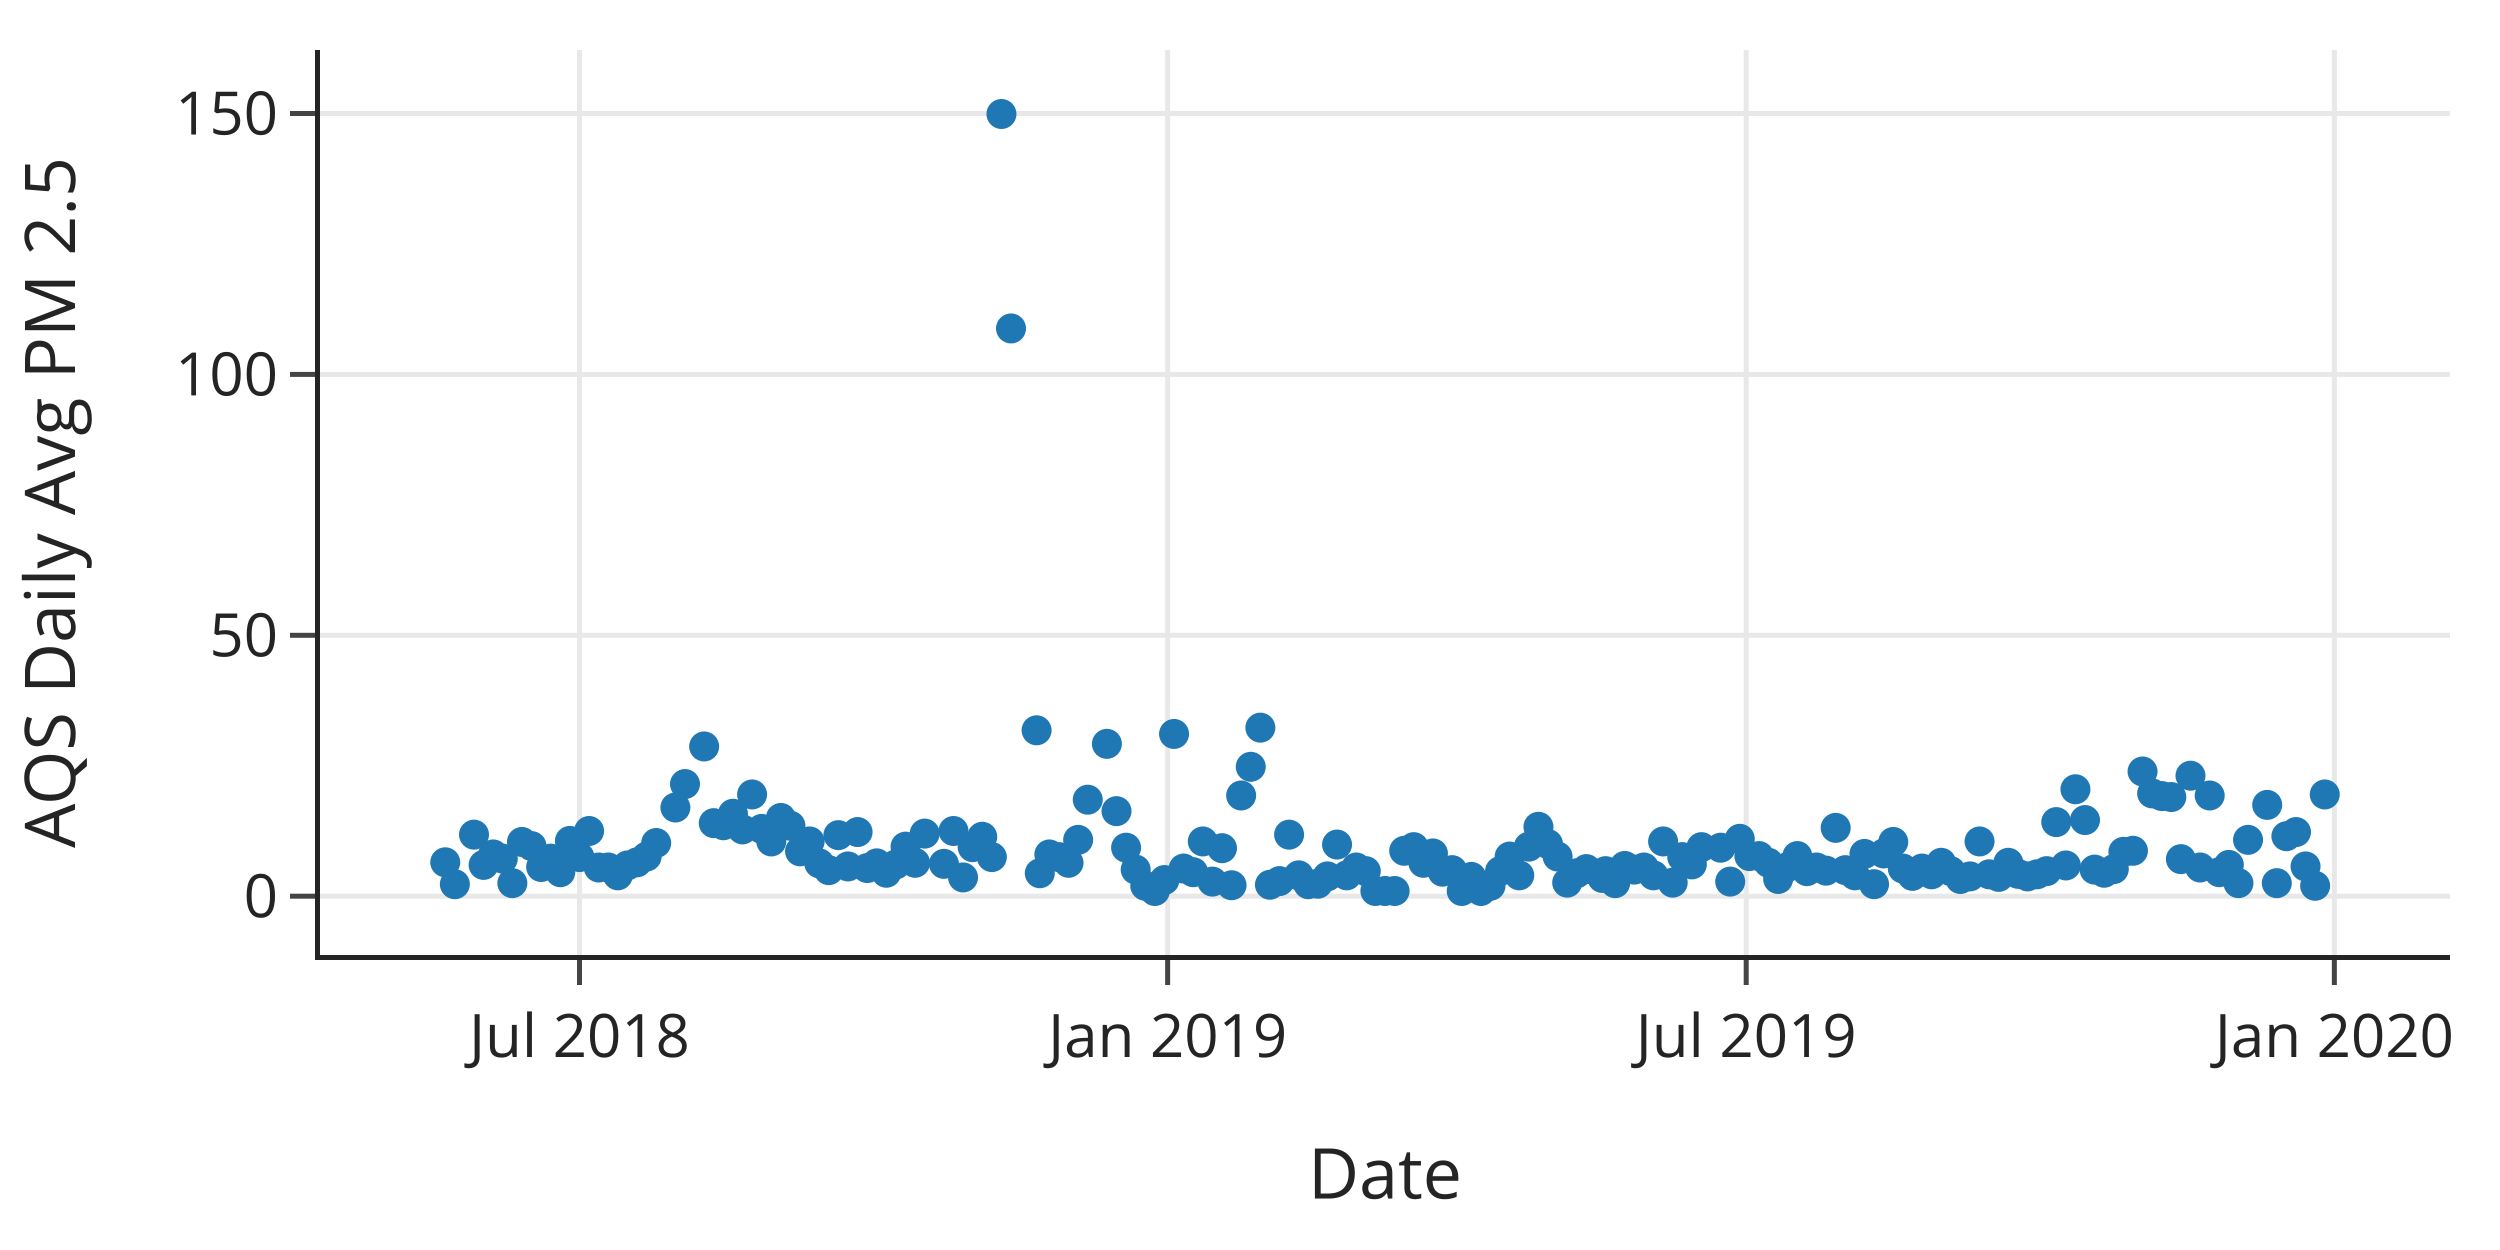
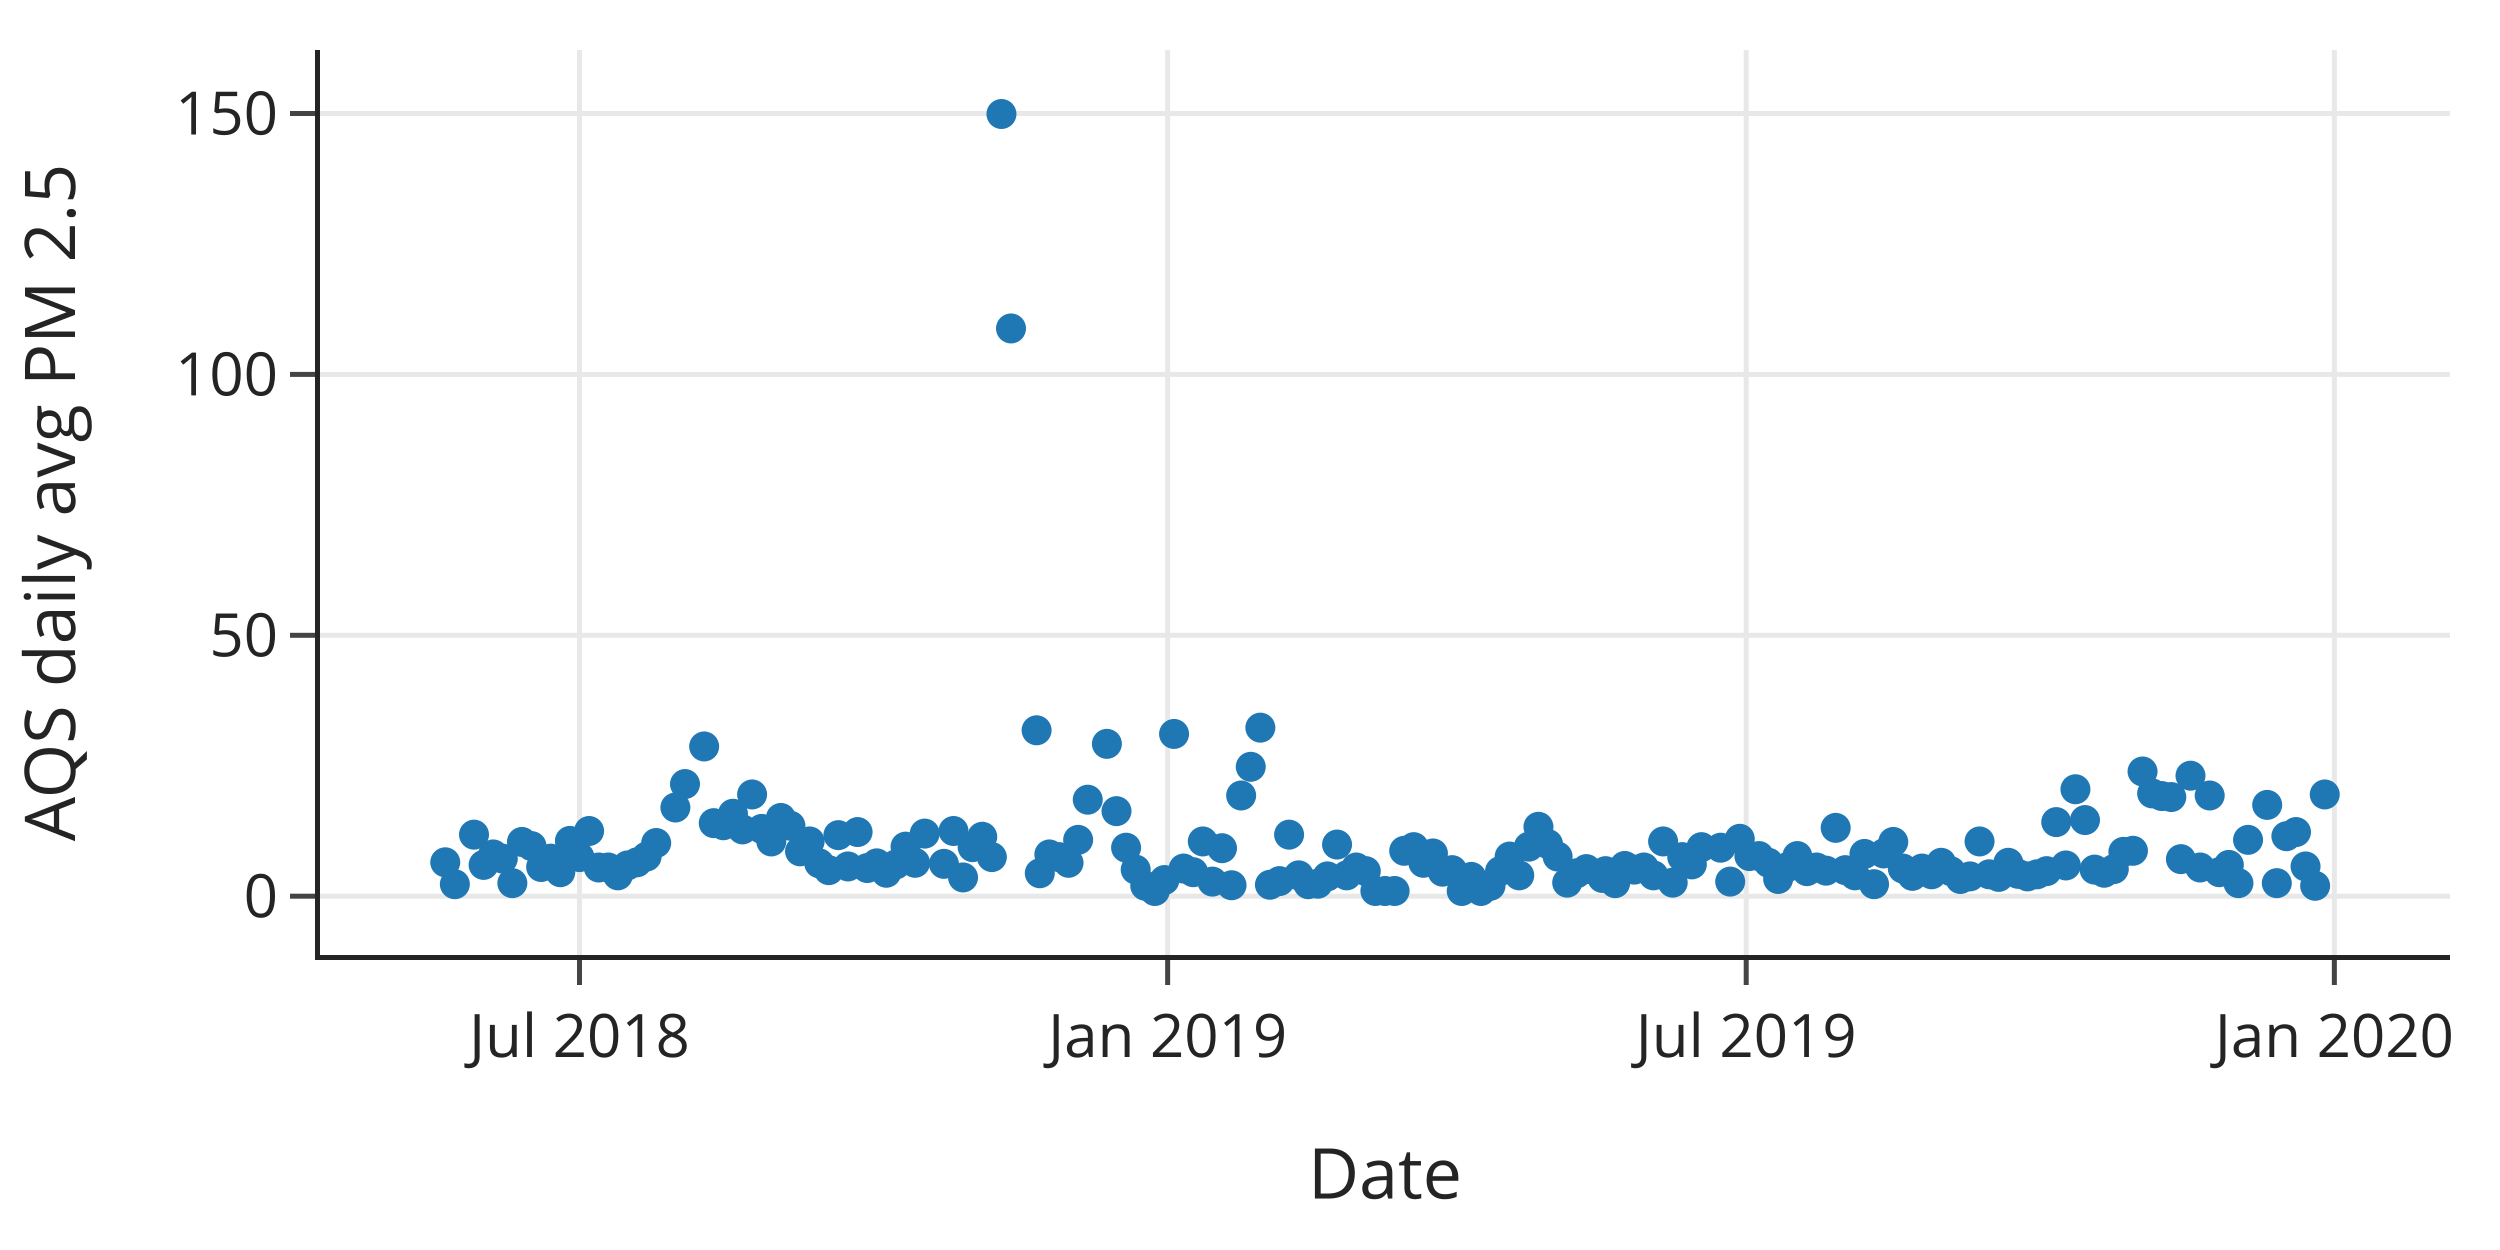
<svg xmlns="http://www.w3.org/2000/svg" class="main-svg" width="500" height="250" style="" viewBox="0 0 500 250">
  <rect x="0" y="0" width="500" height="250" style="fill: rgb(255, 255, 255); fill-opacity: 1;" />
-   <defs id="defs-3bb87d">
+   <defs id="defs-388709">
    <g class="clips">
-       <clipPath id="clip3bb87dxyplot" class="plotclip">
+       <clipPath id="clip388709xyplot" class="plotclip">
        <rect width="426" height="181" />
      </clipPath>
-       <clipPath class="axesclip" id="clip3bb87dx">
+       <clipPath class="axesclip" id="clip388709x">
        <rect x="64" y="0" width="426" height="250" />
      </clipPath>
-       <clipPath class="axesclip" id="clip3bb87dy">
+       <clipPath class="axesclip" id="clip388709y">
        <rect x="0" y="10" width="500" height="181" />
      </clipPath>
-       <clipPath class="axesclip" id="clip3bb87dxy">
+       <clipPath class="axesclip" id="clip388709xy">
        <rect x="64" y="10" width="426" height="181" />
      </clipPath>
    </g>
    <g class="gradients" />
    <g class="patterns" />
  </defs>
  <g class="bglayer" />
  <g class="layer-below">
    <g class="imagelayer" />
    <g class="shapelayer" />
  </g>
  <g class="cartesianlayer">
    <g class="subplot xy">
      <g class="layer-subplot">
        <g class="shapelayer" />
        <g class="imagelayer" />
      </g>
      <g class="gridlayer">
        <g class="x">
          <path class="xgrid crisp" transform="translate(115.9,0)" d="M0,10v181" style="stroke: rgb(232, 232, 232); stroke-opacity: 1; stroke-width: 1px;" />
          <path class="xgrid crisp" transform="translate(233.53,0)" d="M0,10v181" style="stroke: rgb(232, 232, 232); stroke-opacity: 1; stroke-width: 1px;" />
          <path class="xgrid crisp" transform="translate(349.24,0)" d="M0,10v181" style="stroke: rgb(232, 232, 232); stroke-opacity: 1; stroke-width: 1px;" />
          <path class="xgrid crisp" transform="translate(466.87,0)" d="M0,10v181" style="stroke: rgb(232, 232, 232); stroke-opacity: 1; stroke-width: 1px;" />
        </g>
        <g class="y">
          <path class="ygrid crisp" transform="translate(0,179.24)" d="M64,0h426" style="stroke: rgb(232, 232, 232); stroke-opacity: 1; stroke-width: 1px;" />
          <path class="ygrid crisp" transform="translate(0,127.06)" d="M64,0h426" style="stroke: rgb(232, 232, 232); stroke-opacity: 1; stroke-width: 1px;" />
          <path class="ygrid crisp" transform="translate(0,74.88)" d="M64,0h426" style="stroke: rgb(232, 232, 232); stroke-opacity: 1; stroke-width: 1px;" />
          <path class="ygrid crisp" transform="translate(0,22.7)" d="M64,0h426" style="stroke: rgb(232, 232, 232); stroke-opacity: 1; stroke-width: 1px;" />
        </g>
      </g>
      <g class="zerolinelayer" />
      <path class="xlines-below" />
      <path class="ylines-below" />
      <g class="overlines-below" />
      <g class="xaxislayer-below" />
      <g class="yaxislayer-below" />
      <g class="overaxes-below" />
-       <g class="plot" transform="translate(64,10)" clip-path="url(#clip3bb87dxyplot)">
+       <g class="plot" transform="translate(64,10)" clip-path="url(#clip388709xyplot)">
        <g class="scatterlayer mlayer">
-           <g class="trace scatter trace39d922" style="stroke-miterlimit: 2; opacity: 1;">
+           <g class="trace scatter trace55083f" style="stroke-miterlimit: 2; opacity: 1;">
            <g class="fills" />
            <g class="errorbars" />
            <g class="lines" />
            <g class="points">
              <path class="point" transform="translate(25.05,162.46)" d="M3,0A3,3 0 1,1 0,-3A3,3 0 0,1 3,0Z" style="opacity: 1; stroke-width: 0px; fill: rgb(31, 119, 180); fill-opacity: 1;" />
              <path class="point" transform="translate(26.97,166.84)" d="M3,0A3,3 0 1,1 0,-3A3,3 0 0,1 3,0Z" style="opacity: 1; stroke-width: 0px; fill: rgb(31, 119, 180); fill-opacity: 1;" />
              <path class="point" transform="translate(30.8,156.93)" d="M3,0A3,3 0 1,1 0,-3A3,3 0 0,1 3,0Z" style="opacity: 1; stroke-width: 0px; fill: rgb(31, 119, 180); fill-opacity: 1;" />
              <path class="point" transform="translate(32.72,162.98)" d="M3,0A3,3 0 1,1 0,-3A3,3 0 0,1 3,0Z" style="opacity: 1; stroke-width: 0px; fill: rgb(31, 119, 180); fill-opacity: 1;" />
              <path class="point" transform="translate(34.64,160.89)" d="M3,0A3,3 0 1,1 0,-3A3,3 0 0,1 3,0Z" style="opacity: 1; stroke-width: 0px; fill: rgb(31, 119, 180); fill-opacity: 1;" />
              <path class="point" transform="translate(36.56,161.73)" d="M3,0A3,3 0 1,1 0,-3A3,3 0 0,1 3,0Z" style="opacity: 1; stroke-width: 0px; fill: rgb(31, 119, 180); fill-opacity: 1;" />
              <path class="point" transform="translate(38.47,166.63)" d="M3,0A3,3 0 1,1 0,-3A3,3 0 0,1 3,0Z" style="opacity: 1; stroke-width: 0px; fill: rgb(31, 119, 180); fill-opacity: 1;" />
              <path class="point" transform="translate(40.39,158.39)" d="M3,0A3,3 0 1,1 0,-3A3,3 0 0,1 3,0Z" style="opacity: 1; stroke-width: 0px; fill: rgb(31, 119, 180); fill-opacity: 1;" />
              <path class="point" transform="translate(42.31,159.22)" d="M3,0A3,3 0 1,1 0,-3A3,3 0 0,1 3,0Z" style="opacity: 1; stroke-width: 0px; fill: rgb(31, 119, 180); fill-opacity: 1;" />
              <path class="point" transform="translate(44.23,163.4)" d="M3,0A3,3 0 1,1 0,-3A3,3 0 0,1 3,0Z" style="opacity: 1; stroke-width: 0px; fill: rgb(31, 119, 180); fill-opacity: 1;" />
              <path class="point" transform="translate(46.15,161.73)" d="M3,0A3,3 0 1,1 0,-3A3,3 0 0,1 3,0Z" style="opacity: 1; stroke-width: 0px; fill: rgb(31, 119, 180); fill-opacity: 1;" />
              <path class="point" transform="translate(48.06,164.44)" d="M3,0A3,3 0 1,1 0,-3A3,3 0 0,1 3,0Z" style="opacity: 1; stroke-width: 0px; fill: rgb(31, 119, 180); fill-opacity: 1;" />
              <path class="point" transform="translate(49.98,158.18)" d="M3,0A3,3 0 1,1 0,-3A3,3 0 0,1 3,0Z" style="opacity: 1; stroke-width: 0px; fill: rgb(31, 119, 180); fill-opacity: 1;" />
              <path class="point" transform="translate(51.9,161.42)" d="M3,0A3,3 0 1,1 0,-3A3,3 0 0,1 3,0Z" style="opacity: 1; stroke-width: 0px; fill: rgb(31, 119, 180); fill-opacity: 1;" />
              <path class="point" transform="translate(53.82,156.2)" d="M3,0A3,3 0 1,1 0,-3A3,3 0 0,1 3,0Z" style="opacity: 1; stroke-width: 0px; fill: rgb(31, 119, 180); fill-opacity: 1;" />
              <path class="point" transform="translate(55.74,163.5)" d="M3,0A3,3 0 1,1 0,-3A3,3 0 0,1 3,0Z" style="opacity: 1; stroke-width: 0px; fill: rgb(31, 119, 180); fill-opacity: 1;" />
              <path class="point" transform="translate(57.65,163.5)" d="M3,0A3,3 0 1,1 0,-3A3,3 0 0,1 3,0Z" style="opacity: 1; stroke-width: 0px; fill: rgb(31, 119, 180); fill-opacity: 1;" />
              <path class="point" transform="translate(59.57,165.07)" d="M3,0A3,3 0 1,1 0,-3A3,3 0 0,1 3,0Z" style="opacity: 1; stroke-width: 0px; fill: rgb(31, 119, 180); fill-opacity: 1;" />
              <path class="point" transform="translate(61.49,163.09)" d="M3,0A3,3 0 1,1 0,-3A3,3 0 0,1 3,0Z" style="opacity: 1; stroke-width: 0px; fill: rgb(31, 119, 180); fill-opacity: 1;" />
              <path class="point" transform="translate(63.41,162.46)" d="M3,0A3,3 0 1,1 0,-3A3,3 0 0,1 3,0Z" style="opacity: 1; stroke-width: 0px; fill: rgb(31, 119, 180); fill-opacity: 1;" />
              <path class="point" transform="translate(65.32,161.31)" d="M3,0A3,3 0 1,1 0,-3A3,3 0 0,1 3,0Z" style="opacity: 1; stroke-width: 0px; fill: rgb(31, 119, 180); fill-opacity: 1;" />
              <path class="point" transform="translate(67.24,158.6)" d="M3,0A3,3 0 1,1 0,-3A3,3 0 0,1 3,0Z" style="opacity: 1; stroke-width: 0px; fill: rgb(31, 119, 180); fill-opacity: 1;" />
              <path class="point" transform="translate(71.08,151.5)" d="M3,0A3,3 0 1,1 0,-3A3,3 0 0,1 3,0Z" style="opacity: 1; stroke-width: 0px; fill: rgb(31, 119, 180); fill-opacity: 1;" />
              <path class="point" transform="translate(73,146.81)" d="M3,0A3,3 0 1,1 0,-3A3,3 0 0,1 3,0Z" style="opacity: 1; stroke-width: 0px; fill: rgb(31, 119, 180); fill-opacity: 1;" />
              <path class="point" transform="translate(76.83,139.29)" d="M3,0A3,3 0 1,1 0,-3A3,3 0 0,1 3,0Z" style="opacity: 1; stroke-width: 0px; fill: rgb(31, 119, 180); fill-opacity: 1;" />
              <path class="point" transform="translate(78.75,154.63)" d="M3,0A3,3 0 1,1 0,-3A3,3 0 0,1 3,0Z" style="opacity: 1; stroke-width: 0px; fill: rgb(31, 119, 180); fill-opacity: 1;" />
              <path class="point" transform="translate(80.67,155.05)" d="M3,0A3,3 0 1,1 0,-3A3,3 0 0,1 3,0Z" style="opacity: 1; stroke-width: 0px; fill: rgb(31, 119, 180); fill-opacity: 1;" />
              <path class="point" transform="translate(82.59,152.75)" d="M3,0A3,3 0 1,1 0,-3A3,3 0 0,1 3,0Z" style="opacity: 1; stroke-width: 0px; fill: rgb(31, 119, 180); fill-opacity: 1;" />
              <path class="point" transform="translate(84.5,155.88)" d="M3,0A3,3 0 1,1 0,-3A3,3 0 0,1 3,0Z" style="opacity: 1; stroke-width: 0px; fill: rgb(31, 119, 180); fill-opacity: 1;" />
              <path class="point" transform="translate(86.42,148.89)" d="M3,0A3,3 0 1,1 0,-3A3,3 0 0,1 3,0Z" style="opacity: 1; stroke-width: 0px; fill: rgb(31, 119, 180); fill-opacity: 1;" />
              <path class="point" transform="translate(88.34,155.78)" d="M3,0A3,3 0 1,1 0,-3A3,3 0 0,1 3,0Z" style="opacity: 1; stroke-width: 0px; fill: rgb(31, 119, 180); fill-opacity: 1;" />
              <path class="point" transform="translate(90.26,158.29)" d="M3,0A3,3 0 1,1 0,-3A3,3 0 0,1 3,0Z" style="opacity: 1; stroke-width: 0px; fill: rgb(31, 119, 180); fill-opacity: 1;" />
              <path class="point" transform="translate(92.17,153.59)" d="M3,0A3,3 0 1,1 0,-3A3,3 0 0,1 3,0Z" style="opacity: 1; stroke-width: 0px; fill: rgb(31, 119, 180); fill-opacity: 1;" />
              <path class="point" transform="translate(94.09,155.15)" d="M3,0A3,3 0 1,1 0,-3A3,3 0 0,1 3,0Z" style="opacity: 1; stroke-width: 0px; fill: rgb(31, 119, 180); fill-opacity: 1;" />
              <path class="point" transform="translate(96.01,160.27)" d="M3,0A3,3 0 1,1 0,-3A3,3 0 0,1 3,0Z" style="opacity: 1; stroke-width: 0px; fill: rgb(31, 119, 180); fill-opacity: 1;" />
              <path class="point" transform="translate(97.93,158.29)" d="M3,0A3,3 0 1,1 0,-3A3,3 0 0,1 3,0Z" style="opacity: 1; stroke-width: 0px; fill: rgb(31, 119, 180); fill-opacity: 1;" />
              <path class="point" transform="translate(99.85,162.67)" d="M3,0A3,3 0 1,1 0,-3A3,3 0 0,1 3,0Z" style="opacity: 1; stroke-width: 0px; fill: rgb(31, 119, 180); fill-opacity: 1;" />
              <path class="point" transform="translate(101.76,164.03)" d="M3,0A3,3 0 1,1 0,-3A3,3 0 0,1 3,0Z" style="opacity: 1; stroke-width: 0px; fill: rgb(31, 119, 180); fill-opacity: 1;" />
              <path class="point" transform="translate(103.68,157.03)" d="M3,0A3,3 0 1,1 0,-3A3,3 0 0,1 3,0Z" style="opacity: 1; stroke-width: 0px; fill: rgb(31, 119, 180); fill-opacity: 1;" />
              <path class="point" transform="translate(105.6,163.29)" d="M3,0A3,3 0 1,1 0,-3A3,3 0 0,1 3,0Z" style="opacity: 1; stroke-width: 0px; fill: rgb(31, 119, 180); fill-opacity: 1;" />
              <path class="point" transform="translate(107.52,156.41)" d="M3,0A3,3 0 1,1 0,-3A3,3 0 0,1 3,0Z" style="opacity: 1; stroke-width: 0px; fill: rgb(31, 119, 180); fill-opacity: 1;" />
              <path class="point" transform="translate(109.44,163.61)" d="M3,0A3,3 0 1,1 0,-3A3,3 0 0,1 3,0Z" style="opacity: 1; stroke-width: 0px; fill: rgb(31, 119, 180); fill-opacity: 1;" />
              <path class="point" transform="translate(111.35,162.67)" d="M3,0A3,3 0 1,1 0,-3A3,3 0 0,1 3,0Z" style="opacity: 1; stroke-width: 0px; fill: rgb(31, 119, 180); fill-opacity: 1;" />
              <path class="point" transform="translate(113.27,164.55)" d="M3,0A3,3 0 1,1 0,-3A3,3 0 0,1 3,0Z" style="opacity: 1; stroke-width: 0px; fill: rgb(31, 119, 180); fill-opacity: 1;" />
              <path class="point" transform="translate(115.19,162.88)" d="M3,0A3,3 0 1,1 0,-3A3,3 0 0,1 3,0Z" style="opacity: 1; stroke-width: 0px; fill: rgb(31, 119, 180); fill-opacity: 1;" />
              <path class="point" transform="translate(117.11,159.33)" d="M3,0A3,3 0 1,1 0,-3A3,3 0 0,1 3,0Z" style="opacity: 1; stroke-width: 0px; fill: rgb(31, 119, 180); fill-opacity: 1;" />
              <path class="point" transform="translate(119.02,162.56)" d="M3,0A3,3 0 1,1 0,-3A3,3 0 0,1 3,0Z" style="opacity: 1; stroke-width: 0px; fill: rgb(31, 119, 180); fill-opacity: 1;" />
              <path class="point" transform="translate(120.94,156.72)" d="M3,0A3,3 0 1,1 0,-3A3,3 0 0,1 3,0Z" style="opacity: 1; stroke-width: 0px; fill: rgb(31, 119, 180); fill-opacity: 1;" />
              <path class="point" transform="translate(124.78,162.77)" d="M3,0A3,3 0 1,1 0,-3A3,3 0 0,1 3,0Z" style="opacity: 1; stroke-width: 0px; fill: rgb(31, 119, 180); fill-opacity: 1;" />
              <path class="point" transform="translate(126.7,156.2)" d="M3,0A3,3 0 1,1 0,-3A3,3 0 0,1 3,0Z" style="opacity: 1; stroke-width: 0px; fill: rgb(31, 119, 180); fill-opacity: 1;" />
              <path class="point" transform="translate(128.61,165.49)" d="M3,0A3,3 0 1,1 0,-3A3,3 0 0,1 3,0Z" style="opacity: 1; stroke-width: 0px; fill: rgb(31, 119, 180); fill-opacity: 1;" />
              <path class="point" transform="translate(130.53,159.43)" d="M3,0A3,3 0 1,1 0,-3A3,3 0 0,1 3,0Z" style="opacity: 1; stroke-width: 0px; fill: rgb(31, 119, 180); fill-opacity: 1;" />
              <path class="point" transform="translate(132.45,157.35)" d="M3,0A3,3 0 1,1 0,-3A3,3 0 0,1 3,0Z" style="opacity: 1; stroke-width: 0px; fill: rgb(31, 119, 180); fill-opacity: 1;" />
              <path class="point" transform="translate(134.37,161.42)" d="M3,0A3,3 0 1,1 0,-3A3,3 0 0,1 3,0Z" style="opacity: 1; stroke-width: 0px; fill: rgb(31, 119, 180); fill-opacity: 1;" />
              <path class="point" transform="translate(136.29,12.8)" d="M3,0A3,3 0 1,1 0,-3A3,3 0 0,1 3,0Z" style="opacity: 1; stroke-width: 0px; fill: rgb(31, 119, 180); fill-opacity: 1;" />
              <path class="point" transform="translate(138.2,55.69)" d="M3,0A3,3 0 1,1 0,-3A3,3 0 0,1 3,0Z" style="opacity: 1; stroke-width: 0px; fill: rgb(31, 119, 180); fill-opacity: 1;" />
              <path class="point" transform="translate(143.32,136.06)" d="M3,0A3,3 0 1,1 0,-3A3,3 0 0,1 3,0Z" style="opacity: 1; stroke-width: 0px; fill: rgb(31, 119, 180); fill-opacity: 1;" />
              <path class="point" transform="translate(143.96,164.65)" d="M3,0A3,3 0 1,1 0,-3A3,3 0 0,1 3,0Z" style="opacity: 1; stroke-width: 0px; fill: rgb(31, 119, 180); fill-opacity: 1;" />
              <path class="point" transform="translate(145.87,160.89)" d="M3,0A3,3 0 1,1 0,-3A3,3 0 0,1 3,0Z" style="opacity: 1; stroke-width: 0px; fill: rgb(31, 119, 180); fill-opacity: 1;" />
              <path class="point" transform="translate(147.79,161.42)" d="M3,0A3,3 0 1,1 0,-3A3,3 0 0,1 3,0Z" style="opacity: 1; stroke-width: 0px; fill: rgb(31, 119, 180); fill-opacity: 1;" />
              <path class="point" transform="translate(149.71,162.56)" d="M3,0A3,3 0 1,1 0,-3A3,3 0 0,1 3,0Z" style="opacity: 1; stroke-width: 0px; fill: rgb(31, 119, 180); fill-opacity: 1;" />
              <path class="point" transform="translate(151.63,157.97)" d="M3,0A3,3 0 1,1 0,-3A3,3 0 0,1 3,0Z" style="opacity: 1; stroke-width: 0px; fill: rgb(31, 119, 180); fill-opacity: 1;" />
              <path class="point" transform="translate(153.55,149.94)" d="M3,0A3,3 0 1,1 0,-3A3,3 0 0,1 3,0Z" style="opacity: 1; stroke-width: 0px; fill: rgb(31, 119, 180); fill-opacity: 1;" />
              <path class="point" transform="translate(157.38,138.77)" d="M3,0A3,3 0 1,1 0,-3A3,3 0 0,1 3,0Z" style="opacity: 1; stroke-width: 0px; fill: rgb(31, 119, 180); fill-opacity: 1;" />
              <path class="point" transform="translate(159.3,152.23)" d="M3,0A3,3 0 1,1 0,-3A3,3 0 0,1 3,0Z" style="opacity: 1; stroke-width: 0px; fill: rgb(31, 119, 180); fill-opacity: 1;" />
              <path class="point" transform="translate(161.22,159.54)" d="M3,0A3,3 0 1,1 0,-3A3,3 0 0,1 3,0Z" style="opacity: 1; stroke-width: 0px; fill: rgb(31, 119, 180); fill-opacity: 1;" />
              <path class="point" transform="translate(163.14,163.92)" d="M3,0A3,3 0 1,1 0,-3A3,3 0 0,1 3,0Z" style="opacity: 1; stroke-width: 0px; fill: rgb(31, 119, 180); fill-opacity: 1;" />
              <path class="point" transform="translate(165.05,167.16)" d="M3,0A3,3 0 1,1 0,-3A3,3 0 0,1 3,0Z" style="opacity: 1; stroke-width: 0px; fill: rgb(31, 119, 180); fill-opacity: 1;" />
              <path class="point" transform="translate(166.97,168.2)" d="M3,0A3,3 0 1,1 0,-3A3,3 0 0,1 3,0Z" style="opacity: 1; stroke-width: 0px; fill: rgb(31, 119, 180); fill-opacity: 1;" />
              <path class="point" transform="translate(168.89,166.01)" d="M3,0A3,3 0 1,1 0,-3A3,3 0 0,1 3,0Z" style="opacity: 1; stroke-width: 0px; fill: rgb(31, 119, 180); fill-opacity: 1;" />
              <path class="point" transform="translate(170.81,136.79)" d="M3,0A3,3 0 1,1 0,-3A3,3 0 0,1 3,0Z" style="opacity: 1; stroke-width: 0px; fill: rgb(31, 119, 180); fill-opacity: 1;" />
              <path class="point" transform="translate(172.72,163.71)" d="M3,0A3,3 0 1,1 0,-3A3,3 0 0,1 3,0Z" style="opacity: 1; stroke-width: 0px; fill: rgb(31, 119, 180); fill-opacity: 1;" />
              <path class="point" transform="translate(174.64,164.44)" d="M3,0A3,3 0 1,1 0,-3A3,3 0 0,1 3,0Z" style="opacity: 1; stroke-width: 0px; fill: rgb(31, 119, 180); fill-opacity: 1;" />
              <path class="point" transform="translate(176.56,158.29)" d="M3,0A3,3 0 1,1 0,-3A3,3 0 0,1 3,0Z" style="opacity: 1; stroke-width: 0px; fill: rgb(31, 119, 180); fill-opacity: 1;" />
              <path class="point" transform="translate(178.48,166.32)" d="M3,0A3,3 0 1,1 0,-3A3,3 0 0,1 3,0Z" style="opacity: 1; stroke-width: 0px; fill: rgb(31, 119, 180); fill-opacity: 1;" />
              <path class="point" transform="translate(180.4,159.64)" d="M3,0A3,3 0 1,1 0,-3A3,3 0 0,1 3,0Z" style="opacity: 1; stroke-width: 0px; fill: rgb(31, 119, 180); fill-opacity: 1;" />
              <path class="point" transform="translate(182.31,167.05)" d="M3,0A3,3 0 1,1 0,-3A3,3 0 0,1 3,0Z" style="opacity: 1; stroke-width: 0px; fill: rgb(31, 119, 180); fill-opacity: 1;" />
              <path class="point" transform="translate(184.23,149.1)" d="M3,0A3,3 0 1,1 0,-3A3,3 0 0,1 3,0Z" style="opacity: 1; stroke-width: 0px; fill: rgb(31, 119, 180); fill-opacity: 1;" />
              <path class="point" transform="translate(186.15,143.36)" d="M3,0A3,3 0 1,1 0,-3A3,3 0 0,1 3,0Z" style="opacity: 1; stroke-width: 0px; fill: rgb(31, 119, 180); fill-opacity: 1;" />
              <path class="point" transform="translate(188.07,135.53)" d="M3,0A3,3 0 1,1 0,-3A3,3 0 0,1 3,0Z" style="opacity: 1; stroke-width: 0px; fill: rgb(31, 119, 180); fill-opacity: 1;" />
              <path class="point" transform="translate(189.99,166.95)" d="M3,0A3,3 0 1,1 0,-3A3,3 0 0,1 3,0Z" style="opacity: 1; stroke-width: 0px; fill: rgb(31, 119, 180); fill-opacity: 1;" />
              <path class="point" transform="translate(191.9,166.22)" d="M3,0A3,3 0 1,1 0,-3A3,3 0 0,1 3,0Z" style="opacity: 1; stroke-width: 0px; fill: rgb(31, 119, 180); fill-opacity: 1;" />
              <path class="point" transform="translate(193.82,156.93)" d="M3,0A3,3 0 1,1 0,-3A3,3 0 0,1 3,0Z" style="opacity: 1; stroke-width: 0px; fill: rgb(31, 119, 180); fill-opacity: 1;" />
              <path class="point" transform="translate(195.74,165.07)" d="M3,0A3,3 0 1,1 0,-3A3,3 0 0,1 3,0Z" style="opacity: 1; stroke-width: 0px; fill: rgb(31, 119, 180); fill-opacity: 1;" />
              <path class="point" transform="translate(197.66,166.84)" d="M3,0A3,3 0 1,1 0,-3A3,3 0 0,1 3,0Z" style="opacity: 1; stroke-width: 0px; fill: rgb(31, 119, 180); fill-opacity: 1;" />
              <path class="point" transform="translate(199.57,166.74)" d="M3,0A3,3 0 1,1 0,-3A3,3 0 0,1 3,0Z" style="opacity: 1; stroke-width: 0px; fill: rgb(31, 119, 180); fill-opacity: 1;" />
              <path class="point" transform="translate(201.49,165.28)" d="M3,0A3,3 0 1,1 0,-3A3,3 0 0,1 3,0Z" style="opacity: 1; stroke-width: 0px; fill: rgb(31, 119, 180); fill-opacity: 1;" />
              <path class="point" transform="translate(203.41,158.91)" d="M3,0A3,3 0 1,1 0,-3A3,3 0 0,1 3,0Z" style="opacity: 1; stroke-width: 0px; fill: rgb(31, 119, 180); fill-opacity: 1;" />
              <path class="point" transform="translate(205.33,165.07)" d="M3,0A3,3 0 1,1 0,-3A3,3 0 0,1 3,0Z" style="opacity: 1; stroke-width: 0px; fill: rgb(31, 119, 180); fill-opacity: 1;" />
              <path class="point" transform="translate(207.25,163.5)" d="M3,0A3,3 0 1,1 0,-3A3,3 0 0,1 3,0Z" style="opacity: 1; stroke-width: 0px; fill: rgb(31, 119, 180); fill-opacity: 1;" />
              <path class="point" transform="translate(209.16,164.23)" d="M3,0A3,3 0 1,1 0,-3A3,3 0 0,1 3,0Z" style="opacity: 1; stroke-width: 0px; fill: rgb(31, 119, 180); fill-opacity: 1;" />
              <path class="point" transform="translate(211.08,168.2)" d="M3,0A3,3 0 1,1 0,-3A3,3 0 0,1 3,0Z" style="opacity: 1; stroke-width: 0px; fill: rgb(31, 119, 180); fill-opacity: 1;" />
              <path class="point" transform="translate(213,168.2)" d="M3,0A3,3 0 1,1 0,-3A3,3 0 0,1 3,0Z" style="opacity: 1; stroke-width: 0px; fill: rgb(31, 119, 180); fill-opacity: 1;" />
              <path class="point" transform="translate(214.92,168.2)" d="M3,0A3,3 0 1,1 0,-3A3,3 0 0,1 3,0Z" style="opacity: 1; stroke-width: 0px; fill: rgb(31, 119, 180); fill-opacity: 1;" />
              <path class="point" transform="translate(216.84,160.16)" d="M3,0A3,3 0 1,1 0,-3A3,3 0 0,1 3,0Z" style="opacity: 1; stroke-width: 0px; fill: rgb(31, 119, 180); fill-opacity: 1;" />
              <path class="point" transform="translate(218.75,159.43)" d="M3,0A3,3 0 1,1 0,-3A3,3 0 0,1 3,0Z" style="opacity: 1; stroke-width: 0px; fill: rgb(31, 119, 180); fill-opacity: 1;" />
              <path class="point" transform="translate(220.67,162.56)" d="M3,0A3,3 0 1,1 0,-3A3,3 0 0,1 3,0Z" style="opacity: 1; stroke-width: 0px; fill: rgb(31, 119, 180); fill-opacity: 1;" />
              <path class="point" transform="translate(222.59,160.69)" d="M3,0A3,3 0 1,1 0,-3A3,3 0 0,1 3,0Z" style="opacity: 1; stroke-width: 0px; fill: rgb(31, 119, 180); fill-opacity: 1;" />
              <path class="point" transform="translate(224.51,164.34)" d="M3,0A3,3 0 1,1 0,-3A3,3 0 0,1 3,0Z" style="opacity: 1; stroke-width: 0px; fill: rgb(31, 119, 180); fill-opacity: 1;" />
              <path class="point" transform="translate(226.43,164.03)" d="M3,0A3,3 0 1,1 0,-3A3,3 0 0,1 3,0Z" style="opacity: 1; stroke-width: 0px; fill: rgb(31, 119, 180); fill-opacity: 1;" />
              <path class="point" transform="translate(228.34,168.2)" d="M3,0A3,3 0 1,1 0,-3A3,3 0 0,1 3,0Z" style="opacity: 1; stroke-width: 0px; fill: rgb(31, 119, 180); fill-opacity: 1;" />
              <path class="point" transform="translate(230.26,165.38)" d="M3,0A3,3 0 1,1 0,-3A3,3 0 0,1 3,0Z" style="opacity: 1; stroke-width: 0px; fill: rgb(31, 119, 180); fill-opacity: 1;" />
              <path class="point" transform="translate(232.18,168.2)" d="M3,0A3,3 0 1,1 0,-3A3,3 0 0,1 3,0Z" style="opacity: 1; stroke-width: 0px; fill: rgb(31, 119, 180); fill-opacity: 1;" />
              <path class="point" transform="translate(234.1,167.16)" d="M3,0A3,3 0 1,1 0,-3A3,3 0 0,1 3,0Z" style="opacity: 1; stroke-width: 0px; fill: rgb(31, 119, 180); fill-opacity: 1;" />
              <path class="point" transform="translate(236.01,164.23)" d="M3,0A3,3 0 1,1 0,-3A3,3 0 0,1 3,0Z" style="opacity: 1; stroke-width: 0px; fill: rgb(31, 119, 180); fill-opacity: 1;" />
              <path class="point" transform="translate(237.93,161.31)" d="M3,0A3,3 0 1,1 0,-3A3,3 0 0,1 3,0Z" style="opacity: 1; stroke-width: 0px; fill: rgb(31, 119, 180); fill-opacity: 1;" />
              <path class="point" transform="translate(239.85,165.07)" d="M3,0A3,3 0 1,1 0,-3A3,3 0 0,1 3,0Z" style="opacity: 1; stroke-width: 0px; fill: rgb(31, 119, 180); fill-opacity: 1;" />
              <path class="point" transform="translate(241.77,159.33)" d="M3,0A3,3 0 1,1 0,-3A3,3 0 0,1 3,0Z" style="opacity: 1; stroke-width: 0px; fill: rgb(31, 119, 180); fill-opacity: 1;" />
              <path class="point" transform="translate(243.69,155.36)" d="M3,0A3,3 0 1,1 0,-3A3,3 0 0,1 3,0Z" style="opacity: 1; stroke-width: 0px; fill: rgb(31, 119, 180); fill-opacity: 1;" />
              <path class="point" transform="translate(245.6,158.81)" d="M3,0A3,3 0 1,1 0,-3A3,3 0 0,1 3,0Z" style="opacity: 1; stroke-width: 0px; fill: rgb(31, 119, 180); fill-opacity: 1;" />
              <path class="point" transform="translate(247.52,161.31)" d="M3,0A3,3 0 1,1 0,-3A3,3 0 0,1 3,0Z" style="opacity: 1; stroke-width: 0px; fill: rgb(31, 119, 180); fill-opacity: 1;" />
              <path class="point" transform="translate(249.44,166.53)" d="M3,0A3,3 0 1,1 0,-3A3,3 0 0,1 3,0Z" style="opacity: 1; stroke-width: 0px; fill: rgb(31, 119, 180); fill-opacity: 1;" />
              <path class="point" transform="translate(251.36,164.65)" d="M3,0A3,3 0 1,1 0,-3A3,3 0 0,1 3,0Z" style="opacity: 1; stroke-width: 0px; fill: rgb(31, 119, 180); fill-opacity: 1;" />
              <path class="point" transform="translate(253.28,163.82)" d="M3,0A3,3 0 1,1 0,-3A3,3 0 0,1 3,0Z" style="opacity: 1; stroke-width: 0px; fill: rgb(31, 119, 180); fill-opacity: 1;" />
              <path class="point" transform="translate(256.47,165.59)" d="M3,0A3,3 0 1,1 0,-3A3,3 0 0,1 3,0Z" style="opacity: 1; stroke-width: 0px; fill: rgb(31, 119, 180); fill-opacity: 1;" />
              <path class="point" transform="translate(257.11,164.23)" d="M3,0A3,3 0 1,1 0,-3A3,3 0 0,1 3,0Z" style="opacity: 1; stroke-width: 0px; fill: rgb(31, 119, 180); fill-opacity: 1;" />
              <path class="point" transform="translate(259.03,166.63)" d="M3,0A3,3 0 1,1 0,-3A3,3 0 0,1 3,0Z" style="opacity: 1; stroke-width: 0px; fill: rgb(31, 119, 180); fill-opacity: 1;" />
              <path class="point" transform="translate(260.95,163.19)" d="M3,0A3,3 0 1,1 0,-3A3,3 0 0,1 3,0Z" style="opacity: 1; stroke-width: 0px; fill: rgb(31, 119, 180); fill-opacity: 1;" />
              <path class="point" transform="translate(262.86,163.92)" d="M3,0A3,3 0 1,1 0,-3A3,3 0 0,1 3,0Z" style="opacity: 1; stroke-width: 0px; fill: rgb(31, 119, 180); fill-opacity: 1;" />
              <path class="point" transform="translate(264.78,163.5)" d="M3,0A3,3 0 1,1 0,-3A3,3 0 0,1 3,0Z" style="opacity: 1; stroke-width: 0px; fill: rgb(31, 119, 180); fill-opacity: 1;" />
              <path class="point" transform="translate(266.7,165.07)" d="M3,0A3,3 0 1,1 0,-3A3,3 0 0,1 3,0Z" style="opacity: 1; stroke-width: 0px; fill: rgb(31, 119, 180); fill-opacity: 1;" />
              <path class="point" transform="translate(268.62,158.29)" d="M3,0A3,3 0 1,1 0,-3A3,3 0 0,1 3,0Z" style="opacity: 1; stroke-width: 0px; fill: rgb(31, 119, 180); fill-opacity: 1;" />
              <path class="point" transform="translate(270.54,166.53)" d="M3,0A3,3 0 1,1 0,-3A3,3 0 0,1 3,0Z" style="opacity: 1; stroke-width: 0px; fill: rgb(31, 119, 180); fill-opacity: 1;" />
              <path class="point" transform="translate(272.45,161.42)" d="M3,0A3,3 0 1,1 0,-3A3,3 0 0,1 3,0Z" style="opacity: 1; stroke-width: 0px; fill: rgb(31, 119, 180); fill-opacity: 1;" />
              <path class="point" transform="translate(274.37,162.88)" d="M3,0A3,3 0 1,1 0,-3A3,3 0 0,1 3,0Z" style="opacity: 1; stroke-width: 0px; fill: rgb(31, 119, 180); fill-opacity: 1;" />
              <path class="point" transform="translate(276.29,159.43)" d="M3,0A3,3 0 1,1 0,-3A3,3 0 0,1 3,0Z" style="opacity: 1; stroke-width: 0px; fill: rgb(31, 119, 180); fill-opacity: 1;" />
              <path class="point" transform="translate(280.13,159.54)" d="M3,0A3,3 0 1,1 0,-3A3,3 0 0,1 3,0Z" style="opacity: 1; stroke-width: 0px; fill: rgb(31, 119, 180); fill-opacity: 1;" />
              <path class="point" transform="translate(282.04,166.32)" d="M3,0A3,3 0 1,1 0,-3A3,3 0 0,1 3,0Z" style="opacity: 1; stroke-width: 0px; fill: rgb(31, 119, 180); fill-opacity: 1;" />
              <path class="point" transform="translate(283.96,157.76)" d="M3,0A3,3 0 1,1 0,-3A3,3 0 0,1 3,0Z" style="opacity: 1; stroke-width: 0px; fill: rgb(31, 119, 180); fill-opacity: 1;" />
              <path class="point" transform="translate(285.88,161.21)" d="M3,0A3,3 0 1,1 0,-3A3,3 0 0,1 3,0Z" style="opacity: 1; stroke-width: 0px; fill: rgb(31, 119, 180); fill-opacity: 1;" />
              <path class="point" transform="translate(287.8,161.21)" d="M3,0A3,3 0 1,1 0,-3A3,3 0 0,1 3,0Z" style="opacity: 1; stroke-width: 0px; fill: rgb(31, 119, 180); fill-opacity: 1;" />
              <path class="point" transform="translate(289.71,162.56)" d="M3,0A3,3 0 1,1 0,-3A3,3 0 0,1 3,0Z" style="opacity: 1; stroke-width: 0px; fill: rgb(31, 119, 180); fill-opacity: 1;" />
              <path class="point" transform="translate(291.63,165.8)" d="M3,0A3,3 0 1,1 0,-3A3,3 0 0,1 3,0Z" style="opacity: 1; stroke-width: 0px; fill: rgb(31, 119, 180); fill-opacity: 1;" />
              <path class="point" transform="translate(293.55,163.4)" d="M3,0A3,3 0 1,1 0,-3A3,3 0 0,1 3,0Z" style="opacity: 1; stroke-width: 0px; fill: rgb(31, 119, 180); fill-opacity: 1;" />
              <path class="point" transform="translate(295.47,161.21)" d="M3,0A3,3 0 1,1 0,-3A3,3 0 0,1 3,0Z" style="opacity: 1; stroke-width: 0px; fill: rgb(31, 119, 180); fill-opacity: 1;" />
              <path class="point" transform="translate(297.39,164.23)" d="M3,0A3,3 0 1,1 0,-3A3,3 0 0,1 3,0Z" style="opacity: 1; stroke-width: 0px; fill: rgb(31, 119, 180); fill-opacity: 1;" />
              <path class="point" transform="translate(299.3,163.5)" d="M3,0A3,3 0 1,1 0,-3A3,3 0 0,1 3,0Z" style="opacity: 1; stroke-width: 0px; fill: rgb(31, 119, 180); fill-opacity: 1;" />
              <path class="point" transform="translate(301.22,164.13)" d="M3,0A3,3 0 1,1 0,-3A3,3 0 0,1 3,0Z" style="opacity: 1; stroke-width: 0px; fill: rgb(31, 119, 180); fill-opacity: 1;" />
              <path class="point" transform="translate(303.14,155.57)" d="M3,0A3,3 0 1,1 0,-3A3,3 0 0,1 3,0Z" style="opacity: 1; stroke-width: 0px; fill: rgb(31, 119, 180); fill-opacity: 1;" />
              <path class="point" transform="translate(305.06,164.03)" d="M3,0A3,3 0 1,1 0,-3A3,3 0 0,1 3,0Z" style="opacity: 1; stroke-width: 0px; fill: rgb(31, 119, 180); fill-opacity: 1;" />
              <path class="point" transform="translate(306.98,165.07)" d="M3,0A3,3 0 1,1 0,-3A3,3 0 0,1 3,0Z" style="opacity: 1; stroke-width: 0px; fill: rgb(31, 119, 180); fill-opacity: 1;" />
              <path class="point" transform="translate(308.89,160.79)" d="M3,0A3,3 0 1,1 0,-3A3,3 0 0,1 3,0Z" style="opacity: 1; stroke-width: 0px; fill: rgb(31, 119, 180); fill-opacity: 1;" />
              <path class="point" transform="translate(310.81,166.84)" d="M3,0A3,3 0 1,1 0,-3A3,3 0 0,1 3,0Z" style="opacity: 1; stroke-width: 0px; fill: rgb(31, 119, 180); fill-opacity: 1;" />
              <path class="point" transform="translate(312.73,160.69)" d="M3,0A3,3 0 1,1 0,-3A3,3 0 0,1 3,0Z" style="opacity: 1; stroke-width: 0px; fill: rgb(31, 119, 180); fill-opacity: 1;" />
              <path class="point" transform="translate(314.65,158.39)" d="M3,0A3,3 0 1,1 0,-3A3,3 0 0,1 3,0Z" style="opacity: 1; stroke-width: 0px; fill: rgb(31, 119, 180); fill-opacity: 1;" />
              <path class="point" transform="translate(316.56,163.71)" d="M3,0A3,3 0 1,1 0,-3A3,3 0 0,1 3,0Z" style="opacity: 1; stroke-width: 0px; fill: rgb(31, 119, 180); fill-opacity: 1;" />
              <path class="point" transform="translate(318.48,165.17)" d="M3,0A3,3 0 1,1 0,-3A3,3 0 0,1 3,0Z" style="opacity: 1; stroke-width: 0px; fill: rgb(31, 119, 180); fill-opacity: 1;" />
              <path class="point" transform="translate(320.4,163.71)" d="M3,0A3,3 0 1,1 0,-3A3,3 0 0,1 3,0Z" style="opacity: 1; stroke-width: 0px; fill: rgb(31, 119, 180); fill-opacity: 1;" />
              <path class="point" transform="translate(322.32,164.86)" d="M3,0A3,3 0 1,1 0,-3A3,3 0 0,1 3,0Z" style="opacity: 1; stroke-width: 0px; fill: rgb(31, 119, 180); fill-opacity: 1;" />
              <path class="point" transform="translate(324.24,162.56)" d="M3,0A3,3 0 1,1 0,-3A3,3 0 0,1 3,0Z" style="opacity: 1; stroke-width: 0px; fill: rgb(31, 119, 180); fill-opacity: 1;" />
              <path class="point" transform="translate(326.15,164.23)" d="M3,0A3,3 0 1,1 0,-3A3,3 0 0,1 3,0Z" style="opacity: 1; stroke-width: 0px; fill: rgb(31, 119, 180); fill-opacity: 1;" />
              <path class="point" transform="translate(328.07,165.8)" d="M3,0A3,3 0 1,1 0,-3A3,3 0 0,1 3,0Z" style="opacity: 1; stroke-width: 0px; fill: rgb(31, 119, 180); fill-opacity: 1;" />
              <path class="point" transform="translate(329.99,165.28)" d="M3,0A3,3 0 1,1 0,-3A3,3 0 0,1 3,0Z" style="opacity: 1; stroke-width: 0px; fill: rgb(31, 119, 180); fill-opacity: 1;" />
              <path class="point" transform="translate(331.91,158.29)" d="M3,0A3,3 0 1,1 0,-3A3,3 0 0,1 3,0Z" style="opacity: 1; stroke-width: 0px; fill: rgb(31, 119, 180); fill-opacity: 1;" />
              <path class="point" transform="translate(333.83,164.86)" d="M3,0A3,3 0 1,1 0,-3A3,3 0 0,1 3,0Z" style="opacity: 1; stroke-width: 0px; fill: rgb(31, 119, 180); fill-opacity: 1;" />
              <path class="point" transform="translate(335.74,165.38)" d="M3,0A3,3 0 1,1 0,-3A3,3 0 0,1 3,0Z" style="opacity: 1; stroke-width: 0px; fill: rgb(31, 119, 180); fill-opacity: 1;" />
              <path class="point" transform="translate(337.66,162.56)" d="M3,0A3,3 0 1,1 0,-3A3,3 0 0,1 3,0Z" style="opacity: 1; stroke-width: 0px; fill: rgb(31, 119, 180); fill-opacity: 1;" />
              <path class="point" transform="translate(339.58,164.76)" d="M3,0A3,3 0 1,1 0,-3A3,3 0 0,1 3,0Z" style="opacity: 1; stroke-width: 0px; fill: rgb(31, 119, 180); fill-opacity: 1;" />
              <path class="point" transform="translate(341.5,165.28)" d="M3,0A3,3 0 1,1 0,-3A3,3 0 0,1 3,0Z" style="opacity: 1; stroke-width: 0px; fill: rgb(31, 119, 180); fill-opacity: 1;" />
              <path class="point" transform="translate(343.41,164.86)" d="M3,0A3,3 0 1,1 0,-3A3,3 0 0,1 3,0Z" style="opacity: 1; stroke-width: 0px; fill: rgb(31, 119, 180); fill-opacity: 1;" />
              <path class="point" transform="translate(345.33,164.23)" d="M3,0A3,3 0 1,1 0,-3A3,3 0 0,1 3,0Z" style="opacity: 1; stroke-width: 0px; fill: rgb(31, 119, 180); fill-opacity: 1;" />
              <path class="point" transform="translate(347.25,154.42)" d="M3,0A3,3 0 1,1 0,-3A3,3 0 0,1 3,0Z" style="opacity: 1; stroke-width: 0px; fill: rgb(31, 119, 180); fill-opacity: 1;" />
              <path class="point" transform="translate(349.17,163.09)" d="M3,0A3,3 0 1,1 0,-3A3,3 0 0,1 3,0Z" style="opacity: 1; stroke-width: 0px; fill: rgb(31, 119, 180); fill-opacity: 1;" />
              <path class="point" transform="translate(351.09,147.85)" d="M3,0A3,3 0 1,1 0,-3A3,3 0 0,1 3,0Z" style="opacity: 1; stroke-width: 0px; fill: rgb(31, 119, 180); fill-opacity: 1;" />
              <path class="point" transform="translate(353,154.01)" d="M3,0A3,3 0 1,1 0,-3A3,3 0 0,1 3,0Z" style="opacity: 1; stroke-width: 0px; fill: rgb(31, 119, 180); fill-opacity: 1;" />
              <path class="point" transform="translate(354.92,163.92)" d="M3,0A3,3 0 1,1 0,-3A3,3 0 0,1 3,0Z" style="opacity: 1; stroke-width: 0px; fill: rgb(31, 119, 180); fill-opacity: 1;" />
              <path class="point" transform="translate(356.84,164.55)" d="M3,0A3,3 0 1,1 0,-3A3,3 0 0,1 3,0Z" style="opacity: 1; stroke-width: 0px; fill: rgb(31, 119, 180); fill-opacity: 1;" />
              <path class="point" transform="translate(358.76,163.82)" d="M3,0A3,3 0 1,1 0,-3A3,3 0 0,1 3,0Z" style="opacity: 1; stroke-width: 0px; fill: rgb(31, 119, 180); fill-opacity: 1;" />
              <path class="point" transform="translate(360.68,160.37)" d="M3,0A3,3 0 1,1 0,-3A3,3 0 0,1 3,0Z" style="opacity: 1; stroke-width: 0px; fill: rgb(31, 119, 180); fill-opacity: 1;" />
              <path class="point" transform="translate(362.59,160.16)" d="M3,0A3,3 0 1,1 0,-3A3,3 0 0,1 3,0Z" style="opacity: 1; stroke-width: 0px; fill: rgb(31, 119, 180); fill-opacity: 1;" />
              <path class="point" transform="translate(364.51,144.3)" d="M3,0A3,3 0 1,1 0,-3A3,3 0 0,1 3,0Z" style="opacity: 1; stroke-width: 0px; fill: rgb(31, 119, 180); fill-opacity: 1;" />
              <path class="point" transform="translate(366.43,148.68)" d="M3,0A3,3 0 1,1 0,-3A3,3 0 0,1 3,0Z" style="opacity: 1; stroke-width: 0px; fill: rgb(31, 119, 180); fill-opacity: 1;" />
              <path class="point" transform="translate(368.35,149.21)" d="M3,0A3,3 0 1,1 0,-3A3,3 0 0,1 3,0Z" style="opacity: 1; stroke-width: 0px; fill: rgb(31, 119, 180); fill-opacity: 1;" />
              <path class="point" transform="translate(370.26,149.41)" d="M3,0A3,3 0 1,1 0,-3A3,3 0 0,1 3,0Z" style="opacity: 1; stroke-width: 0px; fill: rgb(31, 119, 180); fill-opacity: 1;" />
              <path class="point" transform="translate(372.18,161.83)" d="M3,0A3,3 0 1,1 0,-3A3,3 0 0,1 3,0Z" style="opacity: 1; stroke-width: 0px; fill: rgb(31, 119, 180); fill-opacity: 1;" />
              <path class="point" transform="translate(374.1,145.14)" d="M3,0A3,3 0 1,1 0,-3A3,3 0 0,1 3,0Z" style="opacity: 1; stroke-width: 0px; fill: rgb(31, 119, 180); fill-opacity: 1;" />
              <path class="point" transform="translate(376.02,163.5)" d="M3,0A3,3 0 1,1 0,-3A3,3 0 0,1 3,0Z" style="opacity: 1; stroke-width: 0px; fill: rgb(31, 119, 180); fill-opacity: 1;" />
              <path class="point" transform="translate(377.94,149.1)" d="M3,0A3,3 0 1,1 0,-3A3,3 0 0,1 3,0Z" style="opacity: 1; stroke-width: 0px; fill: rgb(31, 119, 180); fill-opacity: 1;" />
              <path class="point" transform="translate(379.85,164.44)" d="M3,0A3,3 0 1,1 0,-3A3,3 0 0,1 3,0Z" style="opacity: 1; stroke-width: 0px; fill: rgb(31, 119, 180); fill-opacity: 1;" />
              <path class="point" transform="translate(381.77,162.98)" d="M3,0A3,3 0 1,1 0,-3A3,3 0 0,1 3,0Z" style="opacity: 1; stroke-width: 0px; fill: rgb(31, 119, 180); fill-opacity: 1;" />
              <path class="point" transform="translate(383.69,166.63)" d="M3,0A3,3 0 1,1 0,-3A3,3 0 0,1 3,0Z" style="opacity: 1; stroke-width: 0px; fill: rgb(31, 119, 180); fill-opacity: 1;" />
              <path class="point" transform="translate(385.61,157.97)" d="M3,0A3,3 0 1,1 0,-3A3,3 0 0,1 3,0Z" style="opacity: 1; stroke-width: 0px; fill: rgb(31, 119, 180); fill-opacity: 1;" />
              <path class="point" transform="translate(389.44,150.98)" d="M3,0A3,3 0 1,1 0,-3A3,3 0 0,1 3,0Z" style="opacity: 1; stroke-width: 0px; fill: rgb(31, 119, 180); fill-opacity: 1;" />
              <path class="point" transform="translate(391.36,166.63)" d="M3,0A3,3 0 1,1 0,-3A3,3 0 0,1 3,0Z" style="opacity: 1; stroke-width: 0px; fill: rgb(31, 119, 180); fill-opacity: 1;" />
              <path class="point" transform="translate(393.28,157.24)" d="M3,0A3,3 0 1,1 0,-3A3,3 0 0,1 3,0Z" style="opacity: 1; stroke-width: 0px; fill: rgb(31, 119, 180); fill-opacity: 1;" />
              <path class="point" transform="translate(395.2,156.41)" d="M3,0A3,3 0 1,1 0,-3A3,3 0 0,1 3,0Z" style="opacity: 1; stroke-width: 0px; fill: rgb(31, 119, 180); fill-opacity: 1;" />
              <path class="point" transform="translate(397.11,163.29)" d="M3,0A3,3 0 1,1 0,-3A3,3 0 0,1 3,0Z" style="opacity: 1; stroke-width: 0px; fill: rgb(31, 119, 180); fill-opacity: 1;" />
              <path class="point" transform="translate(399.03,167.16)" d="M3,0A3,3 0 1,1 0,-3A3,3 0 0,1 3,0Z" style="opacity: 1; stroke-width: 0px; fill: rgb(31, 119, 180); fill-opacity: 1;" />
              <path class="point" transform="translate(400.95,148.89)" d="M3,0A3,3 0 1,1 0,-3A3,3 0 0,1 3,0Z" style="opacity: 1; stroke-width: 0px; fill: rgb(31, 119, 180); fill-opacity: 1;" />
            </g>
            <g class="text" />
          </g>
        </g>
      </g>
      <g class="overplot" />
      <path class="xlines-above crisp" d="M63,191.5H490" style="fill: none; stroke-width: 1px; stroke: rgb(36, 36, 36); stroke-opacity: 1;" />
      <path class="ylines-above crisp" d="M63.5,10V191" style="fill: none; stroke-width: 1px; stroke: rgb(36, 36, 36); stroke-opacity: 1;" />
      <g class="overlines-above" />
      <g class="xaxislayer-above">
        <path class="xtick ticks crisp" d="M0,192v5" transform="translate(115.9,0)" style="stroke: rgb(68, 68, 68); stroke-opacity: 1; stroke-width: 1px;" />
        <path class="xtick ticks crisp" d="M0,192v5" transform="translate(233.53,0)" style="stroke: rgb(68, 68, 68); stroke-opacity: 1; stroke-width: 1px;" />
        <path class="xtick ticks crisp" d="M0,192v5" transform="translate(349.24,0)" style="stroke: rgb(68, 68, 68); stroke-opacity: 1; stroke-width: 1px;" />
        <path class="xtick ticks crisp" d="M0,192v5" transform="translate(466.87,0)" style="stroke: rgb(68, 68, 68); stroke-opacity: 1; stroke-width: 1px;" />
        <g class="xtick">
          <text text-anchor="middle" x="0" y="211.4" transform="translate(115.9,0)" style="font-family: 'Open Sans', verdana, arial, sans-serif; font-size: 12px; fill: rgb(36, 36, 36); fill-opacity: 1; white-space: pre; opacity: 1;">Jul 2018</text>
        </g>
        <g class="xtick">
          <text text-anchor="middle" x="0" y="211.4" style="font-family: 'Open Sans', verdana, arial, sans-serif; font-size: 12px; fill: rgb(36, 36, 36); fill-opacity: 1; white-space: pre; opacity: 1;" transform="translate(233.53,0)">Jan 2019</text>
        </g>
        <g class="xtick">
          <text text-anchor="middle" x="0" y="211.4" style="font-family: 'Open Sans', verdana, arial, sans-serif; font-size: 12px; fill: rgb(36, 36, 36); fill-opacity: 1; white-space: pre; opacity: 1;" transform="translate(349.24,0)">Jul 2019</text>
        </g>
        <g class="xtick">
          <text text-anchor="middle" x="0" y="211.4" style="font-family: 'Open Sans', verdana, arial, sans-serif; font-size: 12px; fill: rgb(36, 36, 36); fill-opacity: 1; white-space: pre; opacity: 1;" transform="translate(466.87,0)">Jan 2020</text>
        </g>
      </g>
      <g class="yaxislayer-above">
        <path class="ytick ticks crisp" d="M63,0h-5" transform="translate(0,179.24)" style="stroke: rgb(68, 68, 68); stroke-opacity: 1; stroke-width: 1px;" />
        <path class="ytick ticks crisp" d="M63,0h-5" transform="translate(0,127.06)" style="stroke: rgb(68, 68, 68); stroke-opacity: 1; stroke-width: 1px;" />
        <path class="ytick ticks crisp" d="M63,0h-5" transform="translate(0,74.88)" style="stroke: rgb(68, 68, 68); stroke-opacity: 1; stroke-width: 1px;" />
        <path class="ytick ticks crisp" d="M63,0h-5" transform="translate(0,22.7)" style="stroke: rgb(68, 68, 68); stroke-opacity: 1; stroke-width: 1px;" />
        <g class="ytick">
          <text text-anchor="end" x="55.6" y="4.2" transform="translate(0,179.24)" style="font-family: 'Open Sans', verdana, arial, sans-serif; font-size: 12px; fill: rgb(36, 36, 36); fill-opacity: 1; white-space: pre; opacity: 1;">0</text>
        </g>
        <g class="ytick">
          <text text-anchor="end" x="55.6" y="4.2" style="font-family: 'Open Sans', verdana, arial, sans-serif; font-size: 12px; fill: rgb(36, 36, 36); fill-opacity: 1; white-space: pre; opacity: 1;" transform="translate(0,127.06)">50</text>
        </g>
        <g class="ytick">
          <text text-anchor="end" x="55.6" y="4.2" style="font-family: 'Open Sans', verdana, arial, sans-serif; font-size: 12px; fill: rgb(36, 36, 36); fill-opacity: 1; white-space: pre; opacity: 1;" transform="translate(0,74.88)">100</text>
        </g>
        <g class="ytick">
          <text text-anchor="end" x="55.6" y="4.2" style="font-family: 'Open Sans', verdana, arial, sans-serif; font-size: 12px; fill: rgb(36, 36, 36); fill-opacity: 1; white-space: pre; opacity: 1;" transform="translate(0,22.7)">150</text>
        </g>
      </g>
      <g class="overaxes-above" />
    </g>
  </g>
  <g class="polarlayer" />
  <g class="smithlayer" />
  <g class="ternarylayer" />
  <g class="geolayer" />
  <g class="funnelarealayer" />
  <g class="pielayer" />
  <g class="iciclelayer" />
  <g class="treemaplayer" />
  <g class="sunburstlayer" />
  <g class="glimages" />
-   <defs id="topdefs-3bb87d">
+   <defs id="topdefs-388709">
    <g class="clips" />
  </defs>
  <g class="layer-above">
    <g class="imagelayer" />
    <g class="shapelayer" />
  </g>
  <g class="infolayer">
    <g class="g-gtitle" />
    <g class="g-xtitle">
      <text class="xtitle" x="277" y="239.706" text-anchor="middle" style="font-family: 'Open Sans', verdana, arial, sans-serif; font-size: 14px; fill: rgb(36, 36, 36); opacity: 1; font-weight: normal; white-space: pre;">Date</text>
    </g>
    <g class="g-ytitle" transform="translate(4.78418,0)">
-       <text class="ytitle" transform="rotate(-90,10.21563,100.5)" x="10.216" y="100.5" text-anchor="middle" style="font-family: 'Open Sans', verdana, arial, sans-serif; font-size: 14px; fill: rgb(36, 36, 36); opacity: 1; font-weight: normal; white-space: pre;">AQS Daily Avg PM 2.5</text>
+       <text class="ytitle" transform="rotate(-90,10.21563,100.5)" x="10.216" y="100.5" text-anchor="middle" style="font-family: 'Open Sans', verdana, arial, sans-serif; font-size: 14px; fill: rgb(36, 36, 36); opacity: 1; font-weight: normal; white-space: pre;">AQS daily avg PM 2.5</text>
    </g>
  </g>
</svg>
